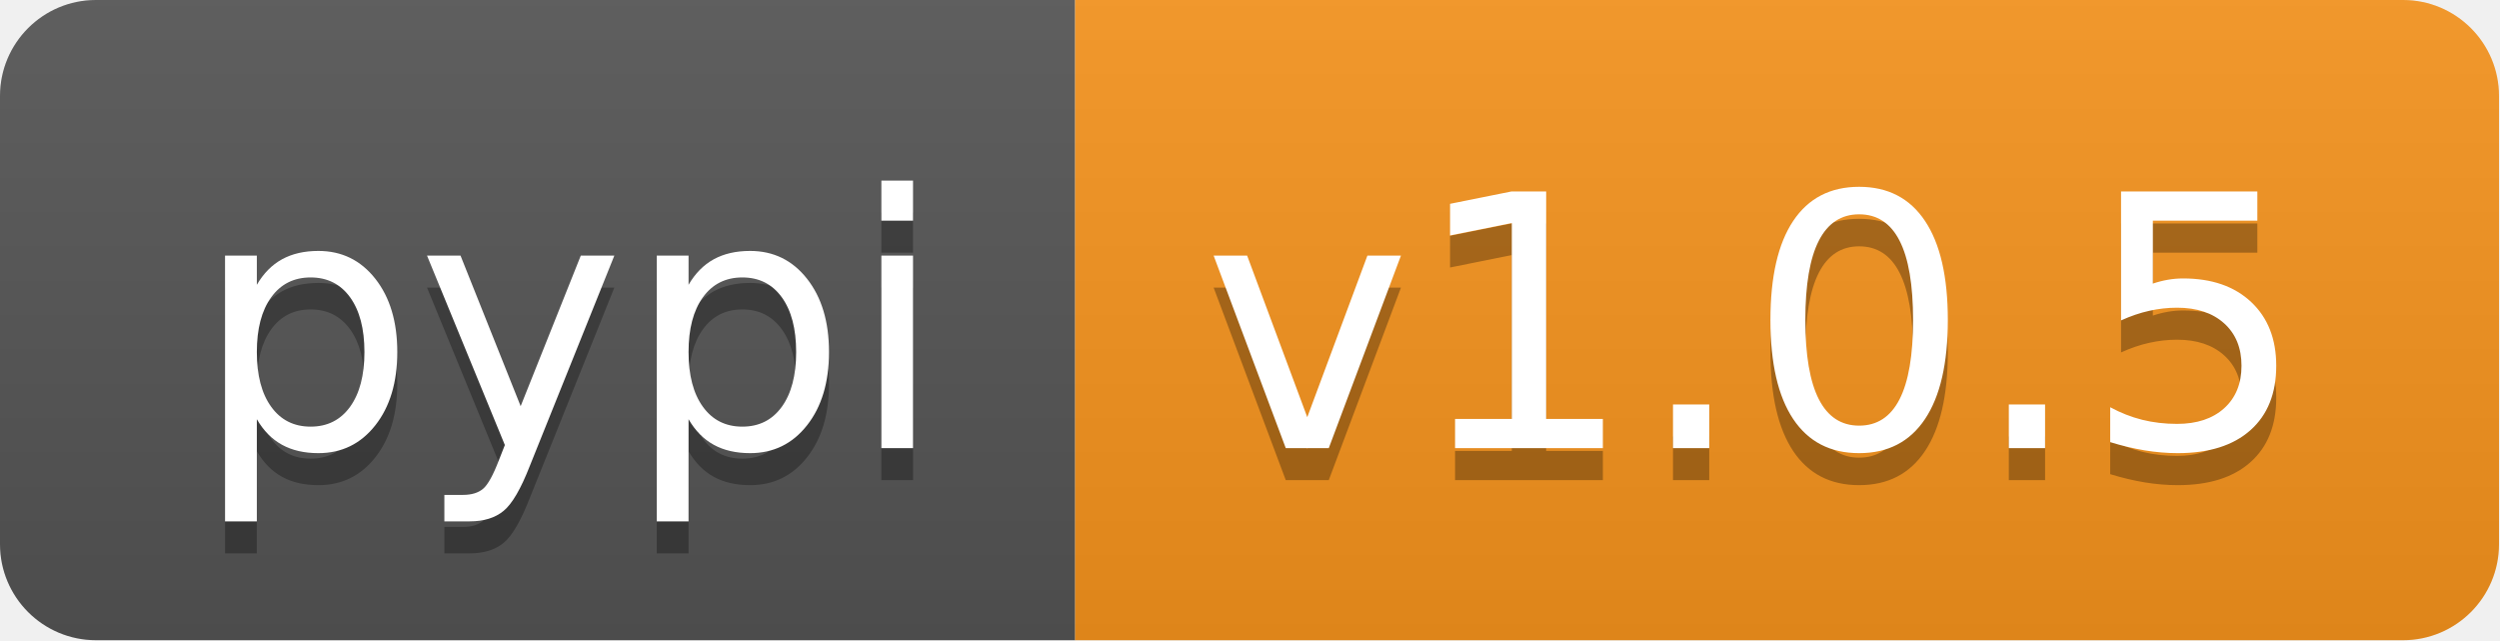
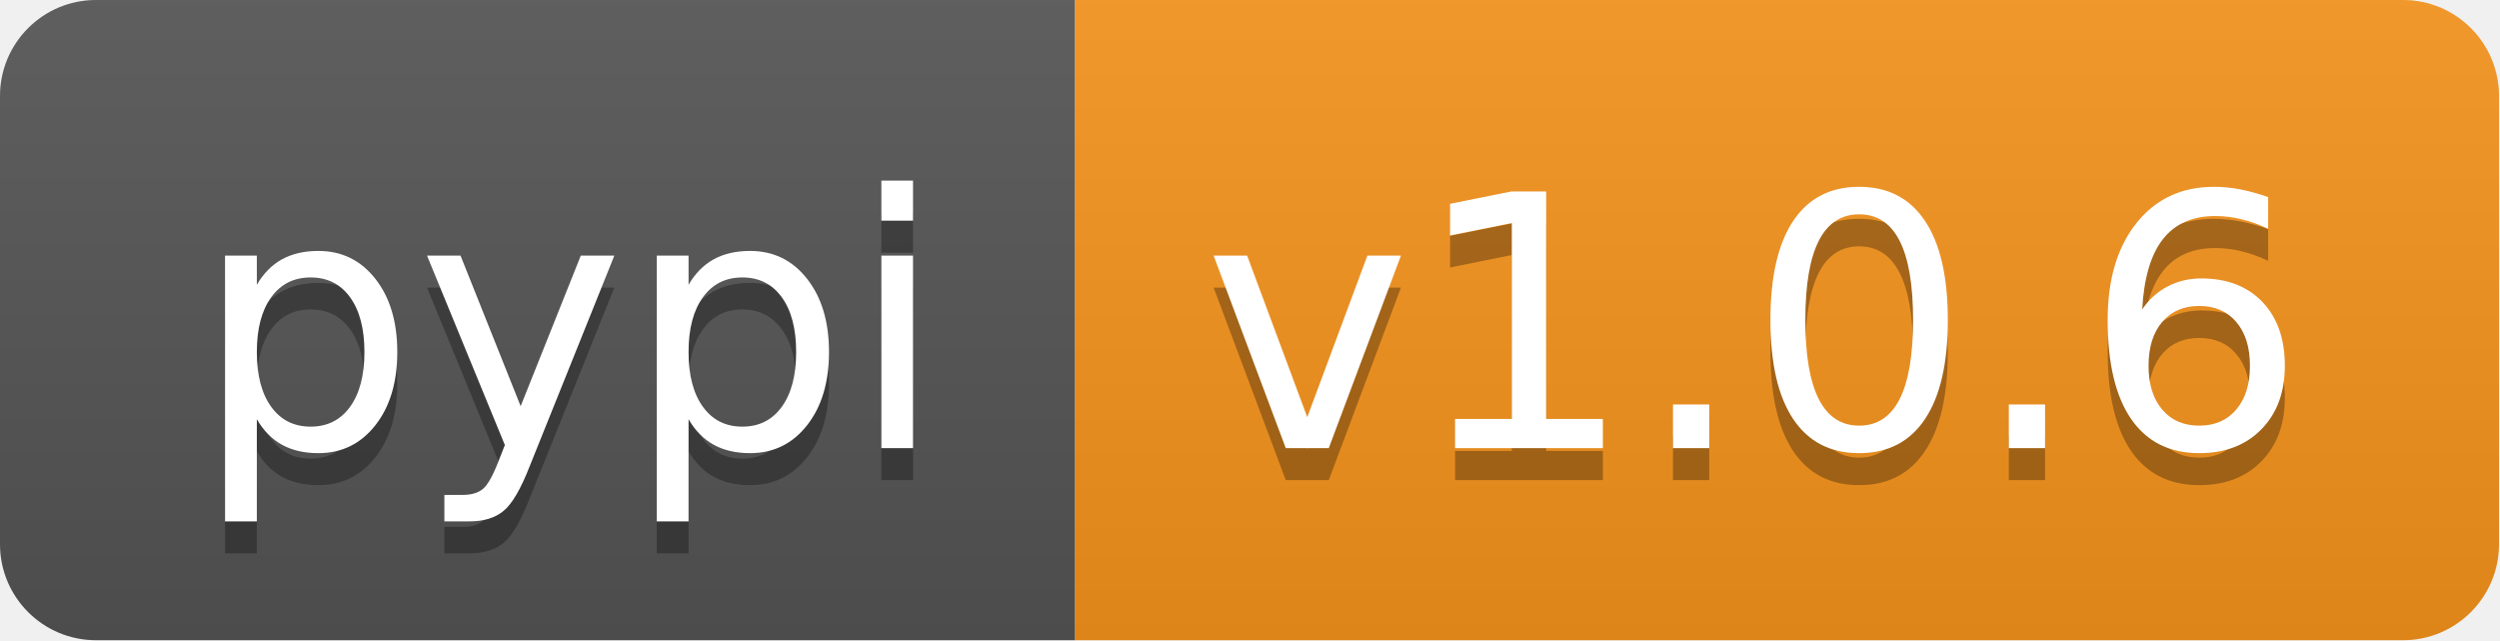
<svg xmlns="http://www.w3.org/2000/svg" xmlns:xlink="http://www.w3.org/1999/xlink" height="20" width="78.1">
  <linearGradient id="smooth" x2="0" y2="100%">
    <stop offset="0" stop-color="#bbb" stop-opacity=".1" />
    <stop offset="1" stop-opacity=".1" />
  </linearGradient>
  <clipPath id="round">
    <rect fill="#fff" height="20" rx="3" width="78.1" />
  </clipPath>
  <g clip-path="url(#round)">
    <rect fill="#555" height="20" width="33.6" />
    <rect fill="#f7941d" height="20" width="44.5" x="33.6" />
    <rect fill="url(#smooth)" height="20" width="78.1" />
  </g>
  <g fill="#fff" font-family="DejaVu Sans,Verdana,Geneva,sans-serif" font-size="110" text-anchor="middle">
    <text fill="#010101" fill-opacity=".3" lengthAdjust="spacing" textLength="236.0" transform="scale(0.1)" x="178.0" y="150">pypi</text>
    <text lengthAdjust="spacing" textLength="236.0" transform="scale(0.1)" x="178.0" y="140">pypi</text>
-     <text fill="#010101" fill-opacity=".3" lengthAdjust="spacing" textLength="345.0" transform="scale(0.1)" x="548.5" y="150">v1.0.5</text>
-     <text lengthAdjust="spacing" textLength="345.0" transform="scale(0.1)" x="548.5" y="140">v1.0.5</text>
+     <text fill="#010101" fill-opacity=".3" lengthAdjust="spacing" textLength="345.0" transform="scale(0.1)" x="548.5" y="150">v1.0.6</text>
+     <text lengthAdjust="spacing" textLength="345.0" transform="scale(0.1)" x="548.5" y="140">v1.0.6</text>
    <a xlink:href="">
      <rect fill="rgba(0,0,0,0)" height="20" width="33.6" />
    </a>
    <a xlink:href="https://pypi.org/project/pyvitae/">
      <rect fill="rgba(0,0,0,0)" height="20" width="44.5" x="33.6" />
    </a>
  </g>
</svg>
